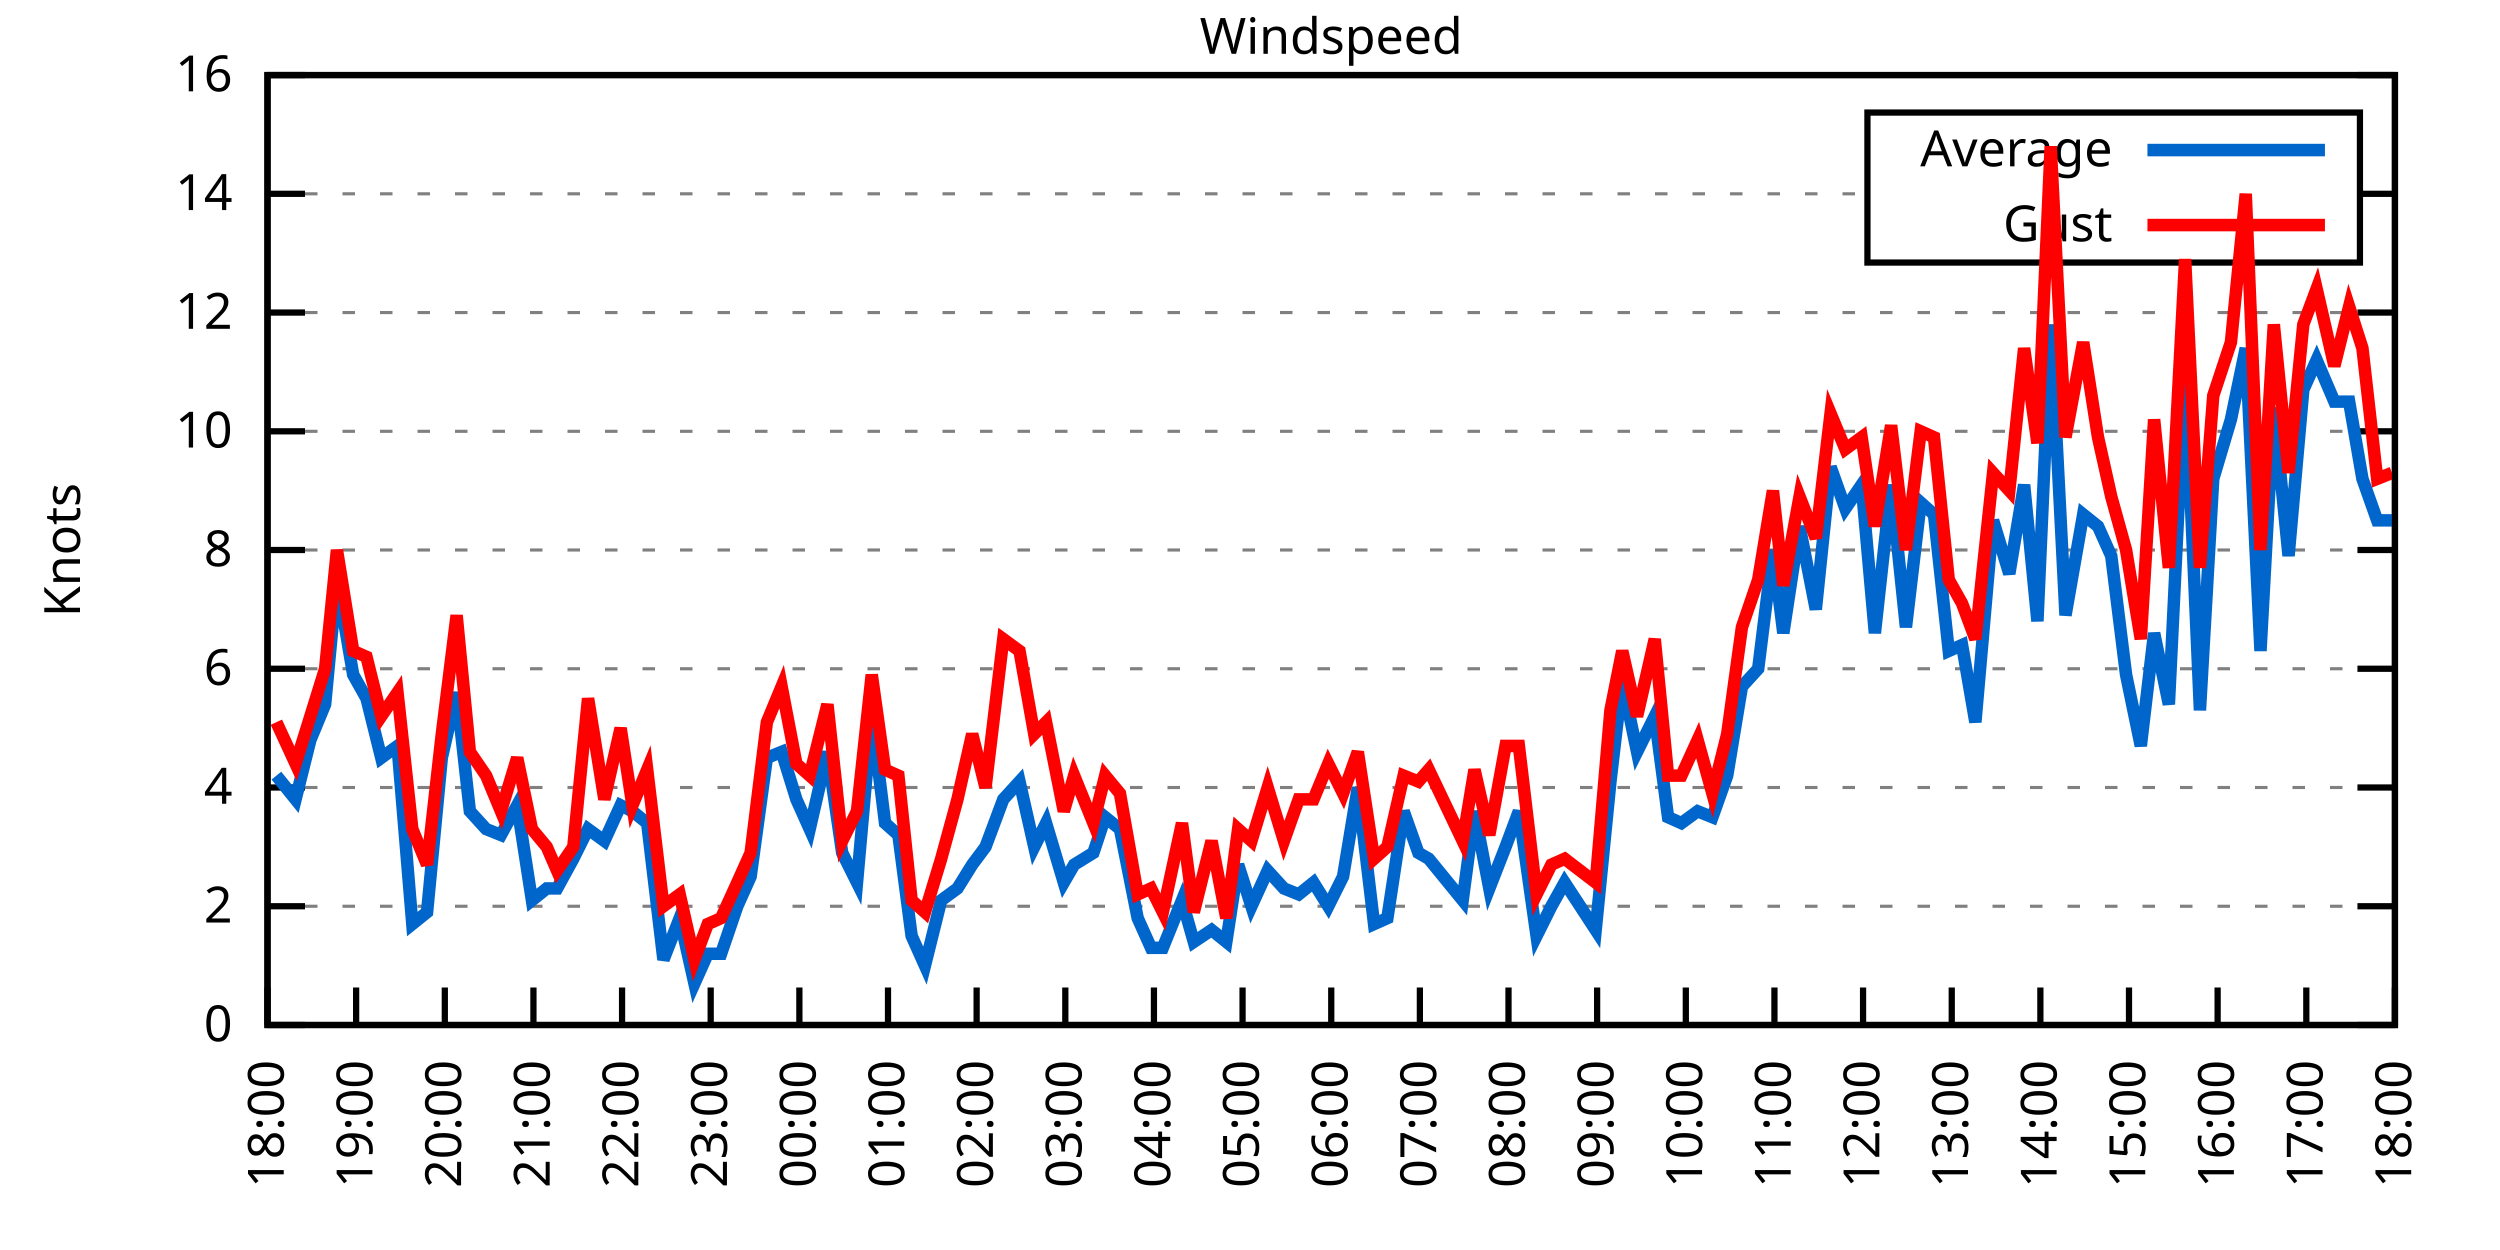
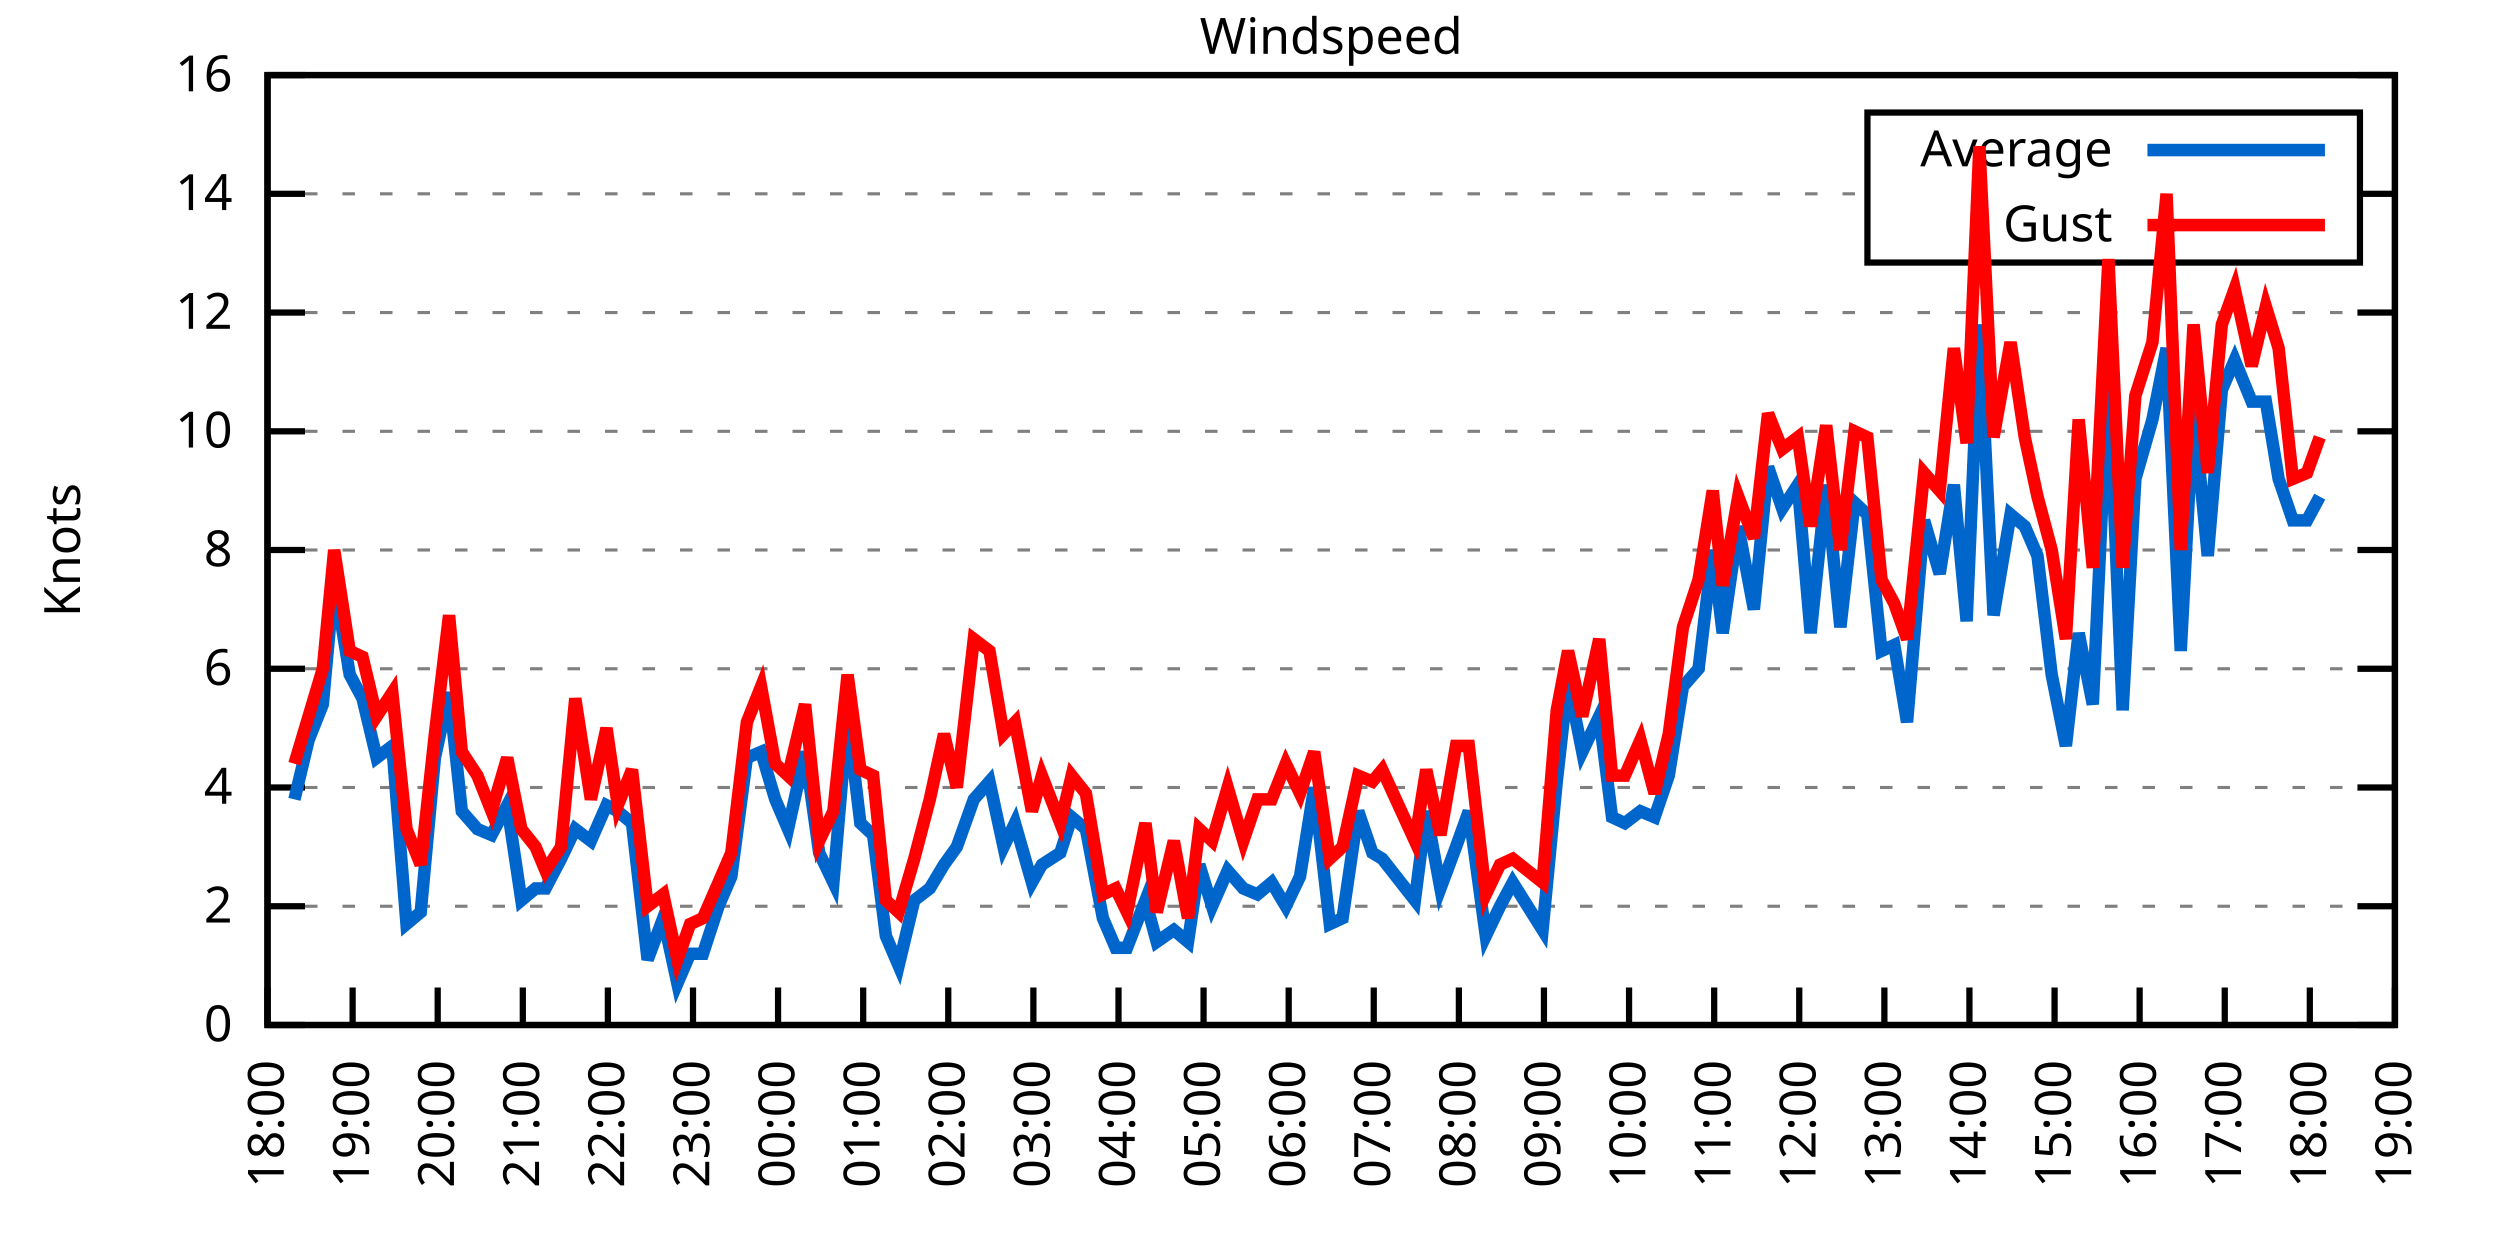
<svg xmlns="http://www.w3.org/2000/svg" xmlns:xlink="http://www.w3.org/1999/xlink" width="400" height="200" viewBox="0 0 400 200">
  <g id="gnuplot_canvas">
    <rect x="0" y="0" width="400" height="200" fill="none" />
    <defs>
      <circle id="gpDot" r="0.5" stroke-width="0.5" stroke="currentColor" />
      <path id="gpPt0" stroke-width="0.333" stroke="currentColor" d="M-1,0 h2 M0,-1 v2" />
      <path id="gpPt1" stroke-width="0.333" stroke="currentColor" d="M-1,-1 L1,1 M1,-1 L-1,1" />
      <path id="gpPt2" stroke-width="0.333" stroke="currentColor" d="M-1,0 L1,0 M0,-1 L0,1 M-1,-1 L1,1 M-1,1 L1,-1" />
      <rect id="gpPt3" stroke-width="0.333" stroke="currentColor" x="-1" y="-1" width="2" height="2" />
      <rect id="gpPt4" stroke-width="0.333" stroke="currentColor" fill="currentColor" x="-1" y="-1" width="2" height="2" />
      <circle id="gpPt5" stroke-width="0.333" stroke="currentColor" cx="0" cy="0" r="1" />
      <use xlink:href="#gpPt5" id="gpPt6" fill="currentColor" stroke="none" />
      <path id="gpPt7" stroke-width="0.333" stroke="currentColor" d="M0,-1.33 L-1.33,0.67 L1.33,0.67 z" />
      <use xlink:href="#gpPt7" id="gpPt8" fill="currentColor" stroke="none" />
      <use xlink:href="#gpPt7" id="gpPt9" stroke="currentColor" transform="rotate(180)" />
      <use xlink:href="#gpPt9" id="gpPt10" fill="currentColor" stroke="none" />
      <use xlink:href="#gpPt3" id="gpPt11" stroke="currentColor" transform="rotate(45)" />
      <use xlink:href="#gpPt11" id="gpPt12" fill="currentColor" stroke="none" />
      <path id="gpPt13" stroke-width="0.333" stroke="currentColor" d="M0,1.330 L1.265,0.411 L0.782,-1.067 L-0.782,-1.076 L-1.265,0.411 z" />
      <use xlink:href="#gpPt13" id="gpPt14" fill="currentColor" stroke="none" />
      <filter id="textbox" filterUnits="objectBoundingBox" x="0" y="0" height="1" width="1">
        <feFlood flood-color="white" flood-opacity="1" result="bgnd" />
        <feComposite in="SourceGraphic" in2="bgnd" operator="atop" />
      </filter>
      <filter id="greybox" filterUnits="objectBoundingBox" x="0" y="0" height="1" width="1">
        <feFlood flood-color="lightgrey" flood-opacity="1" result="grey" />
        <feComposite in="SourceGraphic" in2="grey" operator="atop" />
      </filter>
    </defs>
    <g fill="none" color="white" stroke="currentColor" stroke-width="1.00" stroke-linecap="butt" stroke-linejoin="miter">
</g>
    <g fill="none" color="black" stroke="currentColor" stroke-width="1.00" stroke-linecap="butt" stroke-linejoin="miter">
      <g stroke="none" shape-rendering="crispEdges">
        <polygon fill="rgb(255, 255, 255)" points="42.80,164.00 383.18,164.00 383.18,12.02 42.80,12.02 " />
      </g>
    </g>
    <g fill="none" color="black" stroke="currentColor" stroke-width="1.00" stroke-linecap="butt" stroke-linejoin="miter">
</g>
    <g fill="none" color="black" stroke="black" stroke-width="0.50" stroke-linecap="butt" stroke-linejoin="miter">
</g>
    <g fill="none" color="gray" stroke="currentColor" stroke-width="0.50" stroke-linecap="butt" stroke-linejoin="miter">
      <path stroke="gray" stroke-dasharray="2,4" class="gridline" d="M42.80,164.00 L383.19,164.00  " />
    </g>
    <g fill="none" color="gray" stroke="gray" stroke-width="1.00" stroke-linecap="butt" stroke-linejoin="miter">
</g>
    <g fill="none" color="black" stroke="currentColor" stroke-width="1.00" stroke-linecap="butt" stroke-linejoin="miter">
      <path stroke="black" d="M42.80,164.00 L48.80,164.00 M383.19,164.00 L377.19,164.00  " />
      <g transform="translate(37.20,166.60)" stroke="none" fill="black" font-family="Sans" font-size="8.00" text-anchor="end">
        <text>
          <tspan font-family="Sans"> 0</tspan>
        </text>
      </g>
    </g>
    <g fill="none" color="black" stroke="currentColor" stroke-width="1.00" stroke-linecap="butt" stroke-linejoin="miter">
</g>
    <g fill="none" color="black" stroke="black" stroke-width="0.50" stroke-linecap="butt" stroke-linejoin="miter">
</g>
    <g fill="none" color="gray" stroke="currentColor" stroke-width="0.50" stroke-linecap="butt" stroke-linejoin="miter">
      <path stroke="gray" stroke-dasharray="2,4" class="gridline" d="M42.80,145.00 L383.19,145.00  " />
    </g>
    <g fill="none" color="gray" stroke="gray" stroke-width="1.00" stroke-linecap="butt" stroke-linejoin="miter">
</g>
    <g fill="none" color="black" stroke="currentColor" stroke-width="1.00" stroke-linecap="butt" stroke-linejoin="miter">
      <path stroke="black" d="M42.80,145.00 L48.80,145.00 M383.19,145.00 L377.19,145.00  " />
      <g transform="translate(37.20,147.60)" stroke="none" fill="black" font-family="Sans" font-size="8.00" text-anchor="end">
        <text>
          <tspan font-family="Sans"> 2</tspan>
        </text>
      </g>
    </g>
    <g fill="none" color="black" stroke="currentColor" stroke-width="1.00" stroke-linecap="butt" stroke-linejoin="miter">
</g>
    <g fill="none" color="black" stroke="black" stroke-width="0.50" stroke-linecap="butt" stroke-linejoin="miter">
</g>
    <g fill="none" color="gray" stroke="currentColor" stroke-width="0.50" stroke-linecap="butt" stroke-linejoin="miter">
      <path stroke="gray" stroke-dasharray="2,4" class="gridline" d="M42.80,126.00 L383.19,126.00  " />
    </g>
    <g fill="none" color="gray" stroke="gray" stroke-width="1.00" stroke-linecap="butt" stroke-linejoin="miter">
</g>
    <g fill="none" color="black" stroke="currentColor" stroke-width="1.00" stroke-linecap="butt" stroke-linejoin="miter">
      <path stroke="black" d="M42.80,126.00 L48.80,126.00 M383.19,126.00 L377.19,126.00  " />
      <g transform="translate(37.20,128.60)" stroke="none" fill="black" font-family="Sans" font-size="8.00" text-anchor="end">
        <text>
          <tspan font-family="Sans"> 4</tspan>
        </text>
      </g>
    </g>
    <g fill="none" color="black" stroke="currentColor" stroke-width="1.00" stroke-linecap="butt" stroke-linejoin="miter">
</g>
    <g fill="none" color="black" stroke="black" stroke-width="0.50" stroke-linecap="butt" stroke-linejoin="miter">
</g>
    <g fill="none" color="gray" stroke="currentColor" stroke-width="0.50" stroke-linecap="butt" stroke-linejoin="miter">
      <path stroke="gray" stroke-dasharray="2,4" class="gridline" d="M42.80,107.00 L383.19,107.00  " />
    </g>
    <g fill="none" color="gray" stroke="gray" stroke-width="1.00" stroke-linecap="butt" stroke-linejoin="miter">
</g>
    <g fill="none" color="black" stroke="currentColor" stroke-width="1.00" stroke-linecap="butt" stroke-linejoin="miter">
      <path stroke="black" d="M42.80,107.00 L48.80,107.00 M383.19,107.00 L377.19,107.00  " />
      <g transform="translate(37.20,109.60)" stroke="none" fill="black" font-family="Sans" font-size="8.00" text-anchor="end">
        <text>
          <tspan font-family="Sans"> 6</tspan>
        </text>
      </g>
    </g>
    <g fill="none" color="black" stroke="currentColor" stroke-width="1.00" stroke-linecap="butt" stroke-linejoin="miter">
</g>
    <g fill="none" color="black" stroke="black" stroke-width="0.50" stroke-linecap="butt" stroke-linejoin="miter">
</g>
    <g fill="none" color="gray" stroke="currentColor" stroke-width="0.50" stroke-linecap="butt" stroke-linejoin="miter">
      <path stroke="gray" stroke-dasharray="2,4" class="gridline" d="M42.80,88.00 L383.19,88.00  " />
    </g>
    <g fill="none" color="gray" stroke="gray" stroke-width="1.00" stroke-linecap="butt" stroke-linejoin="miter">
</g>
    <g fill="none" color="black" stroke="currentColor" stroke-width="1.00" stroke-linecap="butt" stroke-linejoin="miter">
      <path stroke="black" d="M42.80,88.00 L48.80,88.00 M383.19,88.00 L377.19,88.00  " />
      <g transform="translate(37.20,90.60)" stroke="none" fill="black" font-family="Sans" font-size="8.00" text-anchor="end">
        <text>
          <tspan font-family="Sans"> 8</tspan>
        </text>
      </g>
    </g>
    <g fill="none" color="black" stroke="currentColor" stroke-width="1.00" stroke-linecap="butt" stroke-linejoin="miter">
</g>
    <g fill="none" color="black" stroke="black" stroke-width="0.50" stroke-linecap="butt" stroke-linejoin="miter">
</g>
    <g fill="none" color="gray" stroke="currentColor" stroke-width="0.50" stroke-linecap="butt" stroke-linejoin="miter">
      <path stroke="gray" stroke-dasharray="2,4" class="gridline" d="M42.80,69.01 L383.19,69.01  " />
    </g>
    <g fill="none" color="gray" stroke="gray" stroke-width="1.00" stroke-linecap="butt" stroke-linejoin="miter">
</g>
    <g fill="none" color="black" stroke="currentColor" stroke-width="1.00" stroke-linecap="butt" stroke-linejoin="miter">
      <path stroke="black" d="M42.80,69.01 L48.80,69.01 M383.19,69.01 L377.19,69.01  " />
      <g transform="translate(37.20,71.61)" stroke="none" fill="black" font-family="Sans" font-size="8.00" text-anchor="end">
        <text>
          <tspan font-family="Sans"> 10</tspan>
        </text>
      </g>
    </g>
    <g fill="none" color="black" stroke="currentColor" stroke-width="1.00" stroke-linecap="butt" stroke-linejoin="miter">
</g>
    <g fill="none" color="black" stroke="black" stroke-width="0.50" stroke-linecap="butt" stroke-linejoin="miter">
</g>
    <g fill="none" color="gray" stroke="currentColor" stroke-width="0.50" stroke-linecap="butt" stroke-linejoin="miter">
      <path stroke="gray" stroke-dasharray="2,4" class="gridline" d="M42.80,50.01 L383.19,50.01  " />
    </g>
    <g fill="none" color="gray" stroke="gray" stroke-width="1.00" stroke-linecap="butt" stroke-linejoin="miter">
</g>
    <g fill="none" color="black" stroke="currentColor" stroke-width="1.00" stroke-linecap="butt" stroke-linejoin="miter">
      <path stroke="black" d="M42.80,50.01 L48.80,50.01 M383.19,50.01 L377.19,50.01  " />
      <g transform="translate(37.20,52.61)" stroke="none" fill="black" font-family="Sans" font-size="8.00" text-anchor="end">
        <text>
          <tspan font-family="Sans"> 12</tspan>
        </text>
      </g>
    </g>
    <g fill="none" color="black" stroke="currentColor" stroke-width="1.00" stroke-linecap="butt" stroke-linejoin="miter">
</g>
    <g fill="none" color="black" stroke="black" stroke-width="0.50" stroke-linecap="butt" stroke-linejoin="miter">
</g>
    <g fill="none" color="gray" stroke="currentColor" stroke-width="0.50" stroke-linecap="butt" stroke-linejoin="miter">
      <path stroke="gray" stroke-dasharray="2,4" class="gridline" d="M42.80,31.01 L298.79,31.01 M377.59,31.01 L383.19,31.01  " />
    </g>
    <g fill="none" color="gray" stroke="gray" stroke-width="1.00" stroke-linecap="butt" stroke-linejoin="miter">
</g>
    <g fill="none" color="black" stroke="currentColor" stroke-width="1.00" stroke-linecap="butt" stroke-linejoin="miter">
      <path stroke="black" d="M42.80,31.01 L48.80,31.01 M383.19,31.01 L377.19,31.01  " />
      <g transform="translate(37.20,33.61)" stroke="none" fill="black" font-family="Sans" font-size="8.00" text-anchor="end">
        <text>
          <tspan font-family="Sans"> 14</tspan>
        </text>
      </g>
    </g>
    <g fill="none" color="black" stroke="currentColor" stroke-width="1.00" stroke-linecap="butt" stroke-linejoin="miter">
</g>
    <g fill="none" color="black" stroke="black" stroke-width="0.50" stroke-linecap="butt" stroke-linejoin="miter">
</g>
    <g fill="none" color="gray" stroke="currentColor" stroke-width="0.50" stroke-linecap="butt" stroke-linejoin="miter">
      <path stroke="gray" stroke-dasharray="2,4" class="gridline" d="M42.80,12.01 L383.19,12.01  " />
    </g>
    <g fill="none" color="gray" stroke="gray" stroke-width="1.00" stroke-linecap="butt" stroke-linejoin="miter">
</g>
    <g fill="none" color="black" stroke="currentColor" stroke-width="1.00" stroke-linecap="butt" stroke-linejoin="miter">
      <path stroke="black" d="M42.80,12.01 L48.80,12.01 M383.19,12.01 L377.19,12.01  " />
      <g transform="translate(37.20,14.61)" stroke="none" fill="black" font-family="Sans" font-size="8.00" text-anchor="end">
        <text>
          <tspan font-family="Sans"> 16</tspan>
        </text>
      </g>
    </g>
    <g fill="none" color="black" stroke="currentColor" stroke-width="1.00" stroke-linecap="butt" stroke-linejoin="miter">
      <path stroke="black" d="M42.80,164.00 L42.80,158.00  " />
      <g transform="translate(45.40,169.60) rotate(270.00)" stroke="none" fill="black" font-family="Sans" font-size="8.00" text-anchor="end">
        <text>
          <tspan font-family="Sans">18:00</tspan>
        </text>
      </g>
    </g>
    <g fill="none" color="black" stroke="currentColor" stroke-width="1.00" stroke-linecap="butt" stroke-linejoin="miter">
-       <path stroke="black" d="M56.98,164.00 L56.98,158.00  " />
-       <g transform="translate(59.58,169.60) rotate(270.00)" stroke="none" fill="black" font-family="Sans" font-size="8.00" text-anchor="end">
+       <path stroke="black" d="M56.42,164.00 L56.42,158.00  " />
+       <g transform="translate(59.02,169.60) rotate(270.00)" stroke="none" fill="black" font-family="Sans" font-size="8.00" text-anchor="end">
        <text>
          <tspan font-family="Sans">19:00</tspan>
        </text>
      </g>
    </g>
    <g fill="none" color="black" stroke="currentColor" stroke-width="1.00" stroke-linecap="butt" stroke-linejoin="miter">
-       <path stroke="black" d="M71.17,164.00 L71.17,158.00  " />
-       <g transform="translate(73.77,169.60) rotate(270.00)" stroke="none" fill="black" font-family="Sans" font-size="8.00" text-anchor="end">
+       <path stroke="black" d="M70.03,164.00 L70.03,158.00  " />
+       <g transform="translate(72.63,169.60) rotate(270.00)" stroke="none" fill="black" font-family="Sans" font-size="8.00" text-anchor="end">
        <text>
          <tspan font-family="Sans">20:00</tspan>
        </text>
      </g>
    </g>
    <g fill="none" color="black" stroke="currentColor" stroke-width="1.00" stroke-linecap="butt" stroke-linejoin="miter">
-       <path stroke="black" d="M85.35,164.00 L85.35,158.00  " />
-       <g transform="translate(87.95,169.60) rotate(270.00)" stroke="none" fill="black" font-family="Sans" font-size="8.00" text-anchor="end">
+       <path stroke="black" d="M83.65,164.00 L83.65,158.00  " />
+       <g transform="translate(86.25,169.60) rotate(270.00)" stroke="none" fill="black" font-family="Sans" font-size="8.00" text-anchor="end">
        <text>
          <tspan font-family="Sans">21:00</tspan>
        </text>
      </g>
    </g>
    <g fill="none" color="black" stroke="currentColor" stroke-width="1.00" stroke-linecap="butt" stroke-linejoin="miter">
-       <path stroke="black" d="M99.53,164.00 L99.53,158.00  " />
-       <g transform="translate(102.13,169.60) rotate(270.00)" stroke="none" fill="black" font-family="Sans" font-size="8.00" text-anchor="end">
+       <path stroke="black" d="M97.26,164.00 L97.26,158.00  " />
+       <g transform="translate(99.86,169.60) rotate(270.00)" stroke="none" fill="black" font-family="Sans" font-size="8.00" text-anchor="end">
        <text>
          <tspan font-family="Sans">22:00</tspan>
        </text>
      </g>
    </g>
    <g fill="none" color="black" stroke="currentColor" stroke-width="1.00" stroke-linecap="butt" stroke-linejoin="miter">
-       <path stroke="black" d="M113.71,164.00 L113.71,158.00  " />
-       <g transform="translate(116.31,169.60) rotate(270.00)" stroke="none" fill="black" font-family="Sans" font-size="8.00" text-anchor="end">
+       <path stroke="black" d="M110.88,164.00 L110.88,158.00  " />
+       <g transform="translate(113.48,169.60) rotate(270.00)" stroke="none" fill="black" font-family="Sans" font-size="8.00" text-anchor="end">
        <text>
          <tspan font-family="Sans">23:00</tspan>
        </text>
      </g>
    </g>
    <g fill="none" color="black" stroke="currentColor" stroke-width="1.00" stroke-linecap="butt" stroke-linejoin="miter">
-       <path stroke="black" d="M127.90,164.00 L127.90,158.00  " />
-       <g transform="translate(130.50,169.60) rotate(270.00)" stroke="none" fill="black" font-family="Sans" font-size="8.00" text-anchor="end">
+       <path stroke="black" d="M124.49,164.00 L124.49,158.00  " />
+       <g transform="translate(127.09,169.60) rotate(270.00)" stroke="none" fill="black" font-family="Sans" font-size="8.00" text-anchor="end">
        <text>
          <tspan font-family="Sans">00:00</tspan>
        </text>
      </g>
    </g>
    <g fill="none" color="black" stroke="currentColor" stroke-width="1.00" stroke-linecap="butt" stroke-linejoin="miter">
-       <path stroke="black" d="M142.08,164.00 L142.08,158.00  " />
-       <g transform="translate(144.68,169.60) rotate(270.00)" stroke="none" fill="black" font-family="Sans" font-size="8.00" text-anchor="end">
+       <path stroke="black" d="M138.11,164.00 L138.11,158.00  " />
+       <g transform="translate(140.71,169.60) rotate(270.00)" stroke="none" fill="black" font-family="Sans" font-size="8.00" text-anchor="end">
        <text>
          <tspan font-family="Sans">01:00</tspan>
        </text>
      </g>
    </g>
    <g fill="none" color="black" stroke="currentColor" stroke-width="1.00" stroke-linecap="butt" stroke-linejoin="miter">
-       <path stroke="black" d="M156.26,164.00 L156.26,158.00  " />
-       <g transform="translate(158.86,169.60) rotate(270.00)" stroke="none" fill="black" font-family="Sans" font-size="8.00" text-anchor="end">
+       <path stroke="black" d="M151.72,164.00 L151.72,158.00  " />
+       <g transform="translate(154.32,169.60) rotate(270.00)" stroke="none" fill="black" font-family="Sans" font-size="8.00" text-anchor="end">
        <text>
          <tspan font-family="Sans">02:00</tspan>
        </text>
      </g>
    </g>
    <g fill="none" color="black" stroke="currentColor" stroke-width="1.00" stroke-linecap="butt" stroke-linejoin="miter">
-       <path stroke="black" d="M170.45,164.00 L170.45,158.00  " />
-       <g transform="translate(173.05,169.60) rotate(270.00)" stroke="none" fill="black" font-family="Sans" font-size="8.00" text-anchor="end">
+       <path stroke="black" d="M165.34,164.00 L165.34,158.00  " />
+       <g transform="translate(167.94,169.60) rotate(270.00)" stroke="none" fill="black" font-family="Sans" font-size="8.00" text-anchor="end">
        <text>
          <tspan font-family="Sans">03:00</tspan>
        </text>
      </g>
    </g>
    <g fill="none" color="black" stroke="currentColor" stroke-width="1.00" stroke-linecap="butt" stroke-linejoin="miter">
-       <path stroke="black" d="M184.63,164.00 L184.63,158.00  " />
-       <g transform="translate(187.23,169.60) rotate(270.00)" stroke="none" fill="black" font-family="Sans" font-size="8.00" text-anchor="end">
+       <path stroke="black" d="M178.96,164.00 L178.96,158.00  " />
+       <g transform="translate(181.56,169.60) rotate(270.00)" stroke="none" fill="black" font-family="Sans" font-size="8.00" text-anchor="end">
        <text>
          <tspan font-family="Sans">04:00</tspan>
        </text>
      </g>
    </g>
    <g fill="none" color="black" stroke="currentColor" stroke-width="1.00" stroke-linecap="butt" stroke-linejoin="miter">
-       <path stroke="black" d="M198.81,164.00 L198.81,158.00  " />
-       <g transform="translate(201.41,169.60) rotate(270.00)" stroke="none" fill="black" font-family="Sans" font-size="8.00" text-anchor="end">
+       <path stroke="black" d="M192.57,164.00 L192.57,158.00  " />
+       <g transform="translate(195.17,169.60) rotate(270.00)" stroke="none" fill="black" font-family="Sans" font-size="8.00" text-anchor="end">
        <text>
          <tspan font-family="Sans">05:00</tspan>
        </text>
      </g>
    </g>
    <g fill="none" color="black" stroke="currentColor" stroke-width="1.00" stroke-linecap="butt" stroke-linejoin="miter">
-       <path stroke="black" d="M213.00,164.00 L213.00,158.00  " />
-       <g transform="translate(215.60,169.60) rotate(270.00)" stroke="none" fill="black" font-family="Sans" font-size="8.00" text-anchor="end">
+       <path stroke="black" d="M206.19,164.00 L206.19,158.00  " />
+       <g transform="translate(208.79,169.60) rotate(270.00)" stroke="none" fill="black" font-family="Sans" font-size="8.00" text-anchor="end">
        <text>
          <tspan font-family="Sans">06:00</tspan>
        </text>
      </g>
    </g>
    <g fill="none" color="black" stroke="currentColor" stroke-width="1.00" stroke-linecap="butt" stroke-linejoin="miter">
-       <path stroke="black" d="M227.18,164.00 L227.18,158.00  " />
-       <g transform="translate(229.78,169.60) rotate(270.00)" stroke="none" fill="black" font-family="Sans" font-size="8.00" text-anchor="end">
+       <path stroke="black" d="M219.80,164.00 L219.80,158.00  " />
+       <g transform="translate(222.40,169.60) rotate(270.00)" stroke="none" fill="black" font-family="Sans" font-size="8.00" text-anchor="end">
        <text>
          <tspan font-family="Sans">07:00</tspan>
        </text>
      </g>
    </g>
    <g fill="none" color="black" stroke="currentColor" stroke-width="1.00" stroke-linecap="butt" stroke-linejoin="miter">
-       <path stroke="black" d="M241.36,164.00 L241.36,158.00  " />
-       <g transform="translate(243.96,169.60) rotate(270.00)" stroke="none" fill="black" font-family="Sans" font-size="8.00" text-anchor="end">
+       <path stroke="black" d="M233.42,164.00 L233.42,158.00  " />
+       <g transform="translate(236.02,169.60) rotate(270.00)" stroke="none" fill="black" font-family="Sans" font-size="8.00" text-anchor="end">
        <text>
          <tspan font-family="Sans">08:00</tspan>
        </text>
      </g>
    </g>
    <g fill="none" color="black" stroke="currentColor" stroke-width="1.00" stroke-linecap="butt" stroke-linejoin="miter">
-       <path stroke="black" d="M255.54,164.00 L255.54,158.00  " />
-       <g transform="translate(258.14,169.60) rotate(270.00)" stroke="none" fill="black" font-family="Sans" font-size="8.00" text-anchor="end">
+       <path stroke="black" d="M247.03,164.00 L247.03,158.00  " />
+       <g transform="translate(249.63,169.60) rotate(270.00)" stroke="none" fill="black" font-family="Sans" font-size="8.00" text-anchor="end">
        <text>
          <tspan font-family="Sans">09:00</tspan>
        </text>
      </g>
    </g>
    <g fill="none" color="black" stroke="currentColor" stroke-width="1.00" stroke-linecap="butt" stroke-linejoin="miter">
-       <path stroke="black" d="M269.73,164.00 L269.73,158.00  " />
-       <g transform="translate(272.33,169.60) rotate(270.00)" stroke="none" fill="black" font-family="Sans" font-size="8.00" text-anchor="end">
+       <path stroke="black" d="M260.65,164.00 L260.65,158.00  " />
+       <g transform="translate(263.25,169.60) rotate(270.00)" stroke="none" fill="black" font-family="Sans" font-size="8.00" text-anchor="end">
        <text>
          <tspan font-family="Sans">10:00</tspan>
        </text>
      </g>
    </g>
    <g fill="none" color="black" stroke="currentColor" stroke-width="1.00" stroke-linecap="butt" stroke-linejoin="miter">
-       <path stroke="black" d="M283.91,164.00 L283.91,158.00  " />
-       <g transform="translate(286.51,169.60) rotate(270.00)" stroke="none" fill="black" font-family="Sans" font-size="8.00" text-anchor="end">
+       <path stroke="black" d="M274.27,164.00 L274.27,158.00  " />
+       <g transform="translate(276.87,169.60) rotate(270.00)" stroke="none" fill="black" font-family="Sans" font-size="8.00" text-anchor="end">
        <text>
          <tspan font-family="Sans">11:00</tspan>
        </text>
      </g>
    </g>
    <g fill="none" color="black" stroke="currentColor" stroke-width="1.00" stroke-linecap="butt" stroke-linejoin="miter">
-       <path stroke="black" d="M298.09,164.00 L298.09,158.00  " />
-       <g transform="translate(300.69,169.60) rotate(270.00)" stroke="none" fill="black" font-family="Sans" font-size="8.00" text-anchor="end">
+       <path stroke="black" d="M287.88,164.00 L287.88,158.00  " />
+       <g transform="translate(290.48,169.60) rotate(270.00)" stroke="none" fill="black" font-family="Sans" font-size="8.00" text-anchor="end">
        <text>
          <tspan font-family="Sans">12:00</tspan>
        </text>
      </g>
    </g>
    <g fill="none" color="black" stroke="currentColor" stroke-width="1.00" stroke-linecap="butt" stroke-linejoin="miter">
-       <path stroke="black" d="M312.28,164.00 L312.28,158.00  " />
-       <g transform="translate(314.88,169.60) rotate(270.00)" stroke="none" fill="black" font-family="Sans" font-size="8.00" text-anchor="end">
+       <path stroke="black" d="M301.50,164.00 L301.50,158.00  " />
+       <g transform="translate(304.10,169.60) rotate(270.00)" stroke="none" fill="black" font-family="Sans" font-size="8.00" text-anchor="end">
        <text>
          <tspan font-family="Sans">13:00</tspan>
        </text>
      </g>
    </g>
    <g fill="none" color="black" stroke="currentColor" stroke-width="1.00" stroke-linecap="butt" stroke-linejoin="miter">
-       <path stroke="black" d="M326.46,164.00 L326.46,158.00  " />
-       <g transform="translate(329.06,169.60) rotate(270.00)" stroke="none" fill="black" font-family="Sans" font-size="8.00" text-anchor="end">
+       <path stroke="black" d="M315.11,164.00 L315.11,158.00  " />
+       <g transform="translate(317.71,169.60) rotate(270.00)" stroke="none" fill="black" font-family="Sans" font-size="8.00" text-anchor="end">
        <text>
          <tspan font-family="Sans">14:00</tspan>
        </text>
      </g>
    </g>
    <g fill="none" color="black" stroke="currentColor" stroke-width="1.00" stroke-linecap="butt" stroke-linejoin="miter">
-       <path stroke="black" d="M340.64,164.00 L340.64,158.00  " />
-       <g transform="translate(343.24,169.60) rotate(270.00)" stroke="none" fill="black" font-family="Sans" font-size="8.00" text-anchor="end">
+       <path stroke="black" d="M328.73,164.00 L328.73,158.00  " />
+       <g transform="translate(331.33,169.60) rotate(270.00)" stroke="none" fill="black" font-family="Sans" font-size="8.00" text-anchor="end">
        <text>
          <tspan font-family="Sans">15:00</tspan>
        </text>
      </g>
    </g>
    <g fill="none" color="black" stroke="currentColor" stroke-width="1.00" stroke-linecap="butt" stroke-linejoin="miter">
-       <path stroke="black" d="M354.82,164.00 L354.82,158.00  " />
-       <g transform="translate(357.42,169.60) rotate(270.00)" stroke="none" fill="black" font-family="Sans" font-size="8.00" text-anchor="end">
+       <path stroke="black" d="M342.34,164.00 L342.34,158.00  " />
+       <g transform="translate(344.94,169.60) rotate(270.00)" stroke="none" fill="black" font-family="Sans" font-size="8.00" text-anchor="end">
        <text>
          <tspan font-family="Sans">16:00</tspan>
        </text>
      </g>
    </g>
    <g fill="none" color="black" stroke="currentColor" stroke-width="1.00" stroke-linecap="butt" stroke-linejoin="miter">
-       <path stroke="black" d="M369.01,164.00 L369.01,158.00  " />
-       <g transform="translate(371.61,169.60) rotate(270.00)" stroke="none" fill="black" font-family="Sans" font-size="8.00" text-anchor="end">
+       <path stroke="black" d="M355.96,164.00 L355.96,158.00  " />
+       <g transform="translate(358.56,169.60) rotate(270.00)" stroke="none" fill="black" font-family="Sans" font-size="8.00" text-anchor="end">
        <text>
          <tspan font-family="Sans">17:00</tspan>
+         </text>
+       </g>
+     </g>
+     <g fill="none" color="black" stroke="currentColor" stroke-width="1.00" stroke-linecap="butt" stroke-linejoin="miter">
+       <path stroke="black" d="M369.57,164.00 L369.57,158.00  " />
+       <g transform="translate(372.17,169.60) rotate(270.00)" stroke="none" fill="black" font-family="Sans" font-size="8.00" text-anchor="end">
+         <text>
+           <tspan font-family="Sans">18:00</tspan>
        </text>
      </g>
    </g>
    <g fill="none" color="black" stroke="currentColor" stroke-width="1.00" stroke-linecap="butt" stroke-linejoin="miter">
      <path stroke="black" d="M383.19,164.00 L383.19,158.00  " />
      <g transform="translate(385.79,169.60) rotate(270.00)" stroke="none" fill="black" font-family="Sans" font-size="8.00" text-anchor="end">
        <text>
-           <tspan font-family="Sans">18:00</tspan>
+           <tspan font-family="Sans">19:00</tspan>
        </text>
      </g>
    </g>
    <g fill="none" color="black" stroke="currentColor" stroke-width="1.00" stroke-linecap="butt" stroke-linejoin="miter">
</g>
    <g fill="none" color="black" stroke="currentColor" stroke-width="1.00" stroke-linecap="butt" stroke-linejoin="miter">
      <path stroke="black" d="M42.80,12.01 L42.80,164.00 L383.19,164.00 L383.19,12.01 L42.80,12.01 Z  " />
    </g>
    <g fill="none" color="black" stroke="currentColor" stroke-width="1.00" stroke-linecap="butt" stroke-linejoin="miter">
</g>
    <g fill="none" color="black" stroke="currentColor" stroke-width="1.00" stroke-linecap="butt" stroke-linejoin="miter">
      <path stroke="black" d="M298.79,42.01 L298.79,18.01 L377.59,18.01 L377.59,42.01 L298.79,42.01 Z  " />
    </g>
    <g id="Windspeed_plot_1">
      <g fill="none" color="white" stroke="black" stroke-width="2.00" stroke-linecap="butt" stroke-linejoin="miter">
</g>
      <g fill="none" color="black" stroke="currentColor" stroke-width="2.00" stroke-linecap="butt" stroke-linejoin="miter">
        <g transform="translate(337.99,26.61)" stroke="none" fill="black" font-family="Sans" font-size="8.00" text-anchor="end">
          <text>
            <tspan font-family="Sans">Average</tspan>
          </text>
        </g>
      </g>
      <g fill="none" color="black" stroke="currentColor" stroke-width="2.00" stroke-linecap="butt" stroke-linejoin="miter">
-         <path stroke="rgb(  0, 102, 204)" d="M343.59,24.01 L371.99,24.01 M44.22,124.10 L47.29,127.90 L49.66,118.40 L52.02,112.70 L53.91,92.75 L56.51,107.95   L58.64,111.75 L61.00,121.25 L63.60,119.35 L65.97,147.85 L68.33,145.95 L70.69,121.25 L73.06,110.80 L75.18,129.80   L77.78,132.65 L80.15,133.60 L82.75,128.85 L85.11,144.05 L87.48,142.15 L89.13,142.15 L91.73,137.40 L94.09,132.65   L96.70,134.55 L99.30,128.85 L101.19,129.80 L103.55,131.70 L106.15,153.55 L108.75,146.90 L111.11,157.35 L113.24,152.60   L115.37,152.60 L117.97,145.00 L120.10,140.25 L122.70,121.25 L125.06,120.30 L127.42,127.90 L129.55,132.65 L132.39,120.30   L134.75,136.45 L137.12,141.20 L139.48,114.60 L141.61,131.70 L143.74,133.60 L145.86,149.75 L147.99,154.50 L150.59,144.05   L153.19,142.15 L155.55,138.35 L157.68,135.50 L160.52,127.90 L163.12,125.05 L165.48,135.50 L167.37,131.70 L170.21,141.20   L171.86,138.35 L174.94,136.45 L176.83,130.75 L179.19,132.65 L182.03,146.90 L184.16,151.65 L186.05,151.65 L189.12,144.05   L191.01,150.70 L193.85,148.80 L196.21,150.70 L198.10,138.35 L200.23,145.00 L202.83,139.30 L205.43,142.15 L207.79,143.10   L210.16,141.20 L212.52,145.00 L214.89,140.25 L217.25,126.00 L219.85,147.85 L221.98,146.90 L224.58,129.80 L226.94,136.45   L228.60,137.40 L234.03,144.05 L235.92,129.80 L238.29,142.15 L240.89,135.50 L243.02,129.80 L245.85,149.75 L248.22,145.00   L250.34,141.20 L255.31,148.80 L257.67,125.05 L259.56,108.90 L261.93,120.30 L264.76,114.60 L266.89,130.75 L269.02,131.70   L271.62,129.80 L273.98,130.75 L276.35,124.10 L278.71,109.85 L281.31,107.00 L283.67,88.00 L285.33,101.30 L287.93,84.21   L290.53,97.50 L292.89,74.71 L295.26,81.36 L297.86,77.56 L299.98,101.30 L302.58,77.56 L304.95,100.35 L307.31,80.41   L309.44,82.31 L311.80,104.15 L313.93,103.20 L316.06,115.55 L318.89,83.26 L321.49,91.80 L323.86,77.56 L325.99,99.40   L328.11,51.91 L330.48,98.45 L333.31,82.31 L335.68,84.21 L337.80,88.95 L340.17,107.95 L342.53,119.35 L344.66,101.30   L347.02,112.70 L349.62,59.51 L351.99,113.65 L354.12,76.61 L356.95,67.11 L359.32,55.71 L361.68,104.15 L363.81,65.21   L366.17,88.95 L368.53,62.36 L370.66,57.61 L373.50,64.26 L375.86,64.26 L377.99,76.61 L380.35,83.26 L382.72,83.26    " />
+         <path stroke="rgb(  0, 102, 204)" d="M343.59,24.01 L371.99,24.01 M47.11,127.90 L49.38,118.40 L51.65,112.70 L53.47,92.75 L55.96,107.95 L58.00,111.75   L60.27,121.25 L62.77,119.35 L65.04,147.85 L67.31,145.95 L69.58,121.25 L71.85,110.80 L73.89,129.80 L76.39,132.65   L78.65,133.60 L81.15,128.85 L83.42,144.05 L85.69,142.15 L87.28,142.15 L89.77,137.40 L92.04,132.65 L94.54,134.55   L97.04,128.85 L98.85,129.80 L101.12,131.70 L103.62,153.55 L106.11,146.90 L108.38,157.35 L110.42,152.60 L112.47,152.60   L114.96,145.00 L117.01,140.25 L119.50,121.25 L121.77,120.30 L124.04,127.90 L126.08,132.65 L128.81,120.30 L131.07,136.45   L133.34,141.20 L135.61,114.60 L137.66,131.70 L139.70,133.60 L141.74,149.75 L143.78,154.50 L146.28,144.05 L148.77,142.15   L151.04,138.35 L153.09,135.50 L155.81,127.90 L158.31,125.05 L160.57,135.50 L162.39,131.70 L165.11,141.20 L166.70,138.35   L169.65,136.45 L171.47,130.75 L173.74,132.65 L176.46,146.90 L178.50,151.65 L180.32,151.65 L183.27,144.05 L185.08,150.70   L187.81,148.80 L190.08,150.70 L191.89,138.35 L193.93,145.00 L196.43,139.30 L198.93,142.15 L201.19,143.10 L203.46,141.20   L205.73,145.00 L208.00,140.25 L210.27,126.00 L212.77,147.85 L214.81,146.90 L217.31,129.80 L219.58,136.45 L221.16,137.40   L226.38,144.05 L228.20,129.80 L230.47,142.15 L232.96,135.50 L235.01,129.80 L237.73,149.75 L240.00,145.00 L242.04,141.20   L246.81,148.80 L249.08,125.05 L250.89,108.90 L253.16,120.30 L255.88,114.60 L257.93,130.75 L259.97,131.70 L262.47,129.80   L264.73,130.75 L267.00,124.10 L269.27,109.85 L271.77,107.00 L274.04,88.00 L275.63,101.30 L278.12,84.21 L280.62,97.50   L282.89,74.71 L285.16,81.36 L287.65,77.56 L289.70,101.30 L292.19,77.56 L294.46,100.35 L296.73,80.41 L298.77,82.31   L301.04,104.15 L303.08,103.20 L305.13,115.55 L307.85,83.26 L310.35,91.80 L312.62,77.56 L314.66,99.40 L316.70,51.91   L318.97,98.45 L321.69,82.31 L323.96,84.21 L326.00,88.95 L328.27,107.95 L330.54,119.35 L332.59,101.30 L334.85,112.70   L337.35,59.51 L339.62,113.65 L341.66,76.61 L344.39,67.11 L346.65,55.71 L348.92,104.15 L350.97,65.21 L353.24,88.95   L355.50,62.36 L357.55,57.61 L360.27,64.26 L362.54,64.26 L364.58,76.61 L366.85,83.26 L369.12,83.26 L371.16,79.46    " />
      </g>
    </g>
    <g id="Windspeed_plot_2">
      <g fill="none" color="black" stroke="currentColor" stroke-width="2.00" stroke-linecap="butt" stroke-linejoin="miter">
        <g transform="translate(337.99,38.61)" stroke="none" fill="black" font-family="Sans" font-size="8.00" text-anchor="end">
          <text>
            <tspan font-family="Sans">Gust</tspan>
          </text>
        </g>
      </g>
      <g fill="none" color="black" stroke="currentColor" stroke-width="2.00" stroke-linecap="butt" stroke-linejoin="miter">
-         <path stroke="rgb(255,   0,   0)" d="M343.59,36.01 L371.99,36.01 M44.22,115.55 L47.29,122.20 L49.66,114.60 L52.02,107.00 L53.91,88.00 L56.51,104.15   L58.64,105.10 L61.00,114.60 L63.60,110.80 L65.97,132.65 L68.33,138.35 L70.69,117.45 L73.06,98.45 L75.18,120.30   L77.78,124.10 L80.15,129.80 L82.75,121.25 L85.11,132.65 L87.48,135.50 L89.13,139.30 L91.73,135.50 L94.09,111.75   L96.70,127.90 L99.30,116.50 L101.19,128.85 L103.55,123.15 L106.15,145.00 L108.75,143.10 L111.11,153.55 L113.24,147.85   L115.37,146.90 L117.97,141.20 L120.10,136.45 L122.70,115.55 L125.06,109.85 L127.42,122.20 L129.55,124.10 L132.39,112.70   L134.75,134.55 L137.12,129.80 L139.48,107.95 L141.61,123.15 L143.74,124.10 L145.86,144.05 L147.99,145.95 L150.59,137.40   L153.19,127.90 L155.55,117.45 L157.68,126.00 L160.52,102.25 L163.12,104.15 L165.48,117.45 L167.37,115.55 L170.21,129.80   L171.86,124.10 L174.94,131.70 L176.83,124.10 L179.19,126.95 L182.03,143.10 L184.16,142.15 L186.05,145.95 L189.12,131.70   L191.01,145.95 L193.85,134.55 L196.21,146.90 L198.10,132.65 L200.23,134.55 L202.83,126.00 L205.43,134.55 L207.79,127.90   L210.16,127.90 L212.52,122.20 L214.89,126.95 L217.25,120.30 L219.85,137.40 L221.98,135.50 L224.58,124.10 L226.94,125.05   L228.60,123.15 L234.03,134.55 L235.92,123.15 L238.29,133.60 L240.89,119.35 L243.02,119.35 L245.85,143.10 L248.22,138.35   L250.34,137.40 L255.31,141.20 L257.67,113.65 L259.56,104.15 L261.93,114.60 L264.76,102.25 L266.89,124.10 L269.02,124.10   L271.62,118.40 L273.98,126.95 L276.35,117.45 L278.71,100.35 L281.31,92.75 L283.67,78.51 L285.33,93.70 L287.93,79.46   L290.53,86.11 L292.89,66.16 L295.26,71.86 L297.86,69.96 L299.98,84.21 L302.58,68.06 L304.95,88.00 L307.31,69.01   L309.44,69.96 L311.80,92.75 L313.93,96.55 L316.06,102.25 L318.89,75.66 L321.49,78.51 L323.86,55.71 L325.99,70.91   L328.11,23.41 L330.48,69.96 L333.31,54.76 L335.68,69.96 L337.80,79.46 L340.17,88.00 L342.53,102.25 L344.66,67.11   L347.02,90.85 L349.62,41.46 L351.99,90.85 L354.12,63.31 L356.95,54.76 L359.32,31.01 L361.68,88.00 L363.81,51.91   L366.17,75.66 L368.53,51.91 L370.66,46.21 L373.50,58.56 L375.86,49.06 L377.99,55.71 L380.35,76.61 L382.72,75.66    " />
+         <path stroke="rgb(255,   0,   0)" d="M343.59,36.01 L371.99,36.01 M47.11,122.20 L49.38,114.60 L51.65,107.00 L53.47,88.00 L55.96,104.15 L58.00,105.10   L60.27,114.60 L62.77,110.80 L65.04,132.65 L67.31,138.35 L69.58,117.45 L71.85,98.45 L73.89,120.30 L76.39,124.10   L78.65,129.80 L81.15,121.25 L83.42,132.65 L85.69,135.50 L87.28,139.30 L89.77,135.50 L92.04,111.75 L94.54,127.90   L97.04,116.50 L98.85,128.85 L101.12,123.15 L103.62,145.00 L106.11,143.10 L108.38,153.55 L110.42,147.85 L112.47,146.90   L114.96,141.20 L117.01,136.45 L119.50,115.55 L121.77,109.85 L124.04,122.20 L126.08,124.10 L128.81,112.70 L131.07,134.55   L133.34,129.80 L135.61,107.95 L137.66,123.15 L139.70,124.10 L141.74,144.05 L143.78,145.95 L146.28,137.40 L148.77,127.90   L151.04,117.45 L153.09,126.00 L155.81,102.25 L158.31,104.15 L160.57,117.45 L162.39,115.55 L165.11,129.80 L166.70,124.10   L169.65,131.70 L171.47,124.10 L173.74,126.95 L176.46,143.10 L178.50,142.15 L180.32,145.95 L183.27,131.70 L185.08,145.95   L187.81,134.55 L190.08,146.90 L191.89,132.65 L193.93,134.55 L196.43,126.00 L198.93,134.55 L201.19,127.90 L203.46,127.90   L205.73,122.20 L208.00,126.95 L210.27,120.30 L212.77,137.40 L214.81,135.50 L217.31,124.10 L219.58,125.05 L221.16,123.15   L226.38,134.55 L228.20,123.15 L230.47,133.60 L232.96,119.35 L235.01,119.35 L237.73,143.10 L240.00,138.35 L242.04,137.40   L246.81,141.20 L249.08,113.65 L250.89,104.15 L253.16,114.60 L255.88,102.25 L257.93,124.10 L259.97,124.10 L262.47,118.40   L264.73,126.95 L267.00,117.45 L269.27,100.35 L271.77,92.75 L274.04,78.51 L275.63,93.70 L278.12,79.46 L280.62,86.11   L282.89,66.16 L285.16,71.86 L287.65,69.96 L289.70,84.21 L292.19,68.06 L294.46,88.00 L296.73,69.01 L298.77,69.96   L301.04,92.75 L303.08,96.55 L305.13,102.25 L307.85,75.66 L310.35,78.51 L312.62,55.71 L314.66,70.91 L316.70,23.41   L318.97,69.96 L321.69,54.76 L323.96,69.96 L326.00,79.46 L328.27,88.00 L330.54,102.25 L332.59,67.11 L334.85,90.85   L337.35,41.46 L339.62,90.85 L341.66,63.31 L344.39,54.76 L346.65,31.01 L348.92,88.00 L350.97,51.91 L353.24,75.66   L355.50,51.91 L357.55,46.21 L360.27,58.56 L362.54,49.06 L364.58,55.71 L366.85,76.61 L369.12,75.66 L371.16,69.96    " />
      </g>
    </g>
    <g fill="none" color="black" stroke="currentColor" stroke-width="2.00" stroke-linecap="butt" stroke-linejoin="miter">
</g>
    <g fill="none" color="black" stroke="black" stroke-width="1.00" stroke-linecap="butt" stroke-linejoin="miter">
</g>
    <g fill="none" color="black" stroke="currentColor" stroke-width="1.00" stroke-linecap="butt" stroke-linejoin="miter">
      <path stroke="black" d="M42.80,12.01 L42.80,164.00 L383.19,164.00 L383.19,12.01 L42.80,12.01 Z  " />
      <g transform="translate(12.80,88.01) rotate(270.00)" stroke="none" fill="black" font-family="Sans" font-size="8.00" text-anchor="middle">
        <text>
          <tspan font-family="Sans">Knots</tspan>
        </text>
      </g>
    </g>
    <g fill="none" color="black" stroke="currentColor" stroke-width="1.00" stroke-linecap="butt" stroke-linejoin="miter">
</g>
    <g fill="none" color="black" stroke="currentColor" stroke-width="1.00" stroke-linecap="butt" stroke-linejoin="miter">
      <g transform="translate(212.99,8.61)" stroke="none" fill="black" font-family="Sans" font-size="8.00" text-anchor="middle">
        <text>
          <tspan font-family="Sans">Windspeed</tspan>
        </text>
      </g>
    </g>
    <g fill="none" color="black" stroke="currentColor" stroke-width="1.00" stroke-linecap="butt" stroke-linejoin="miter">
</g>
  </g>
</svg>
